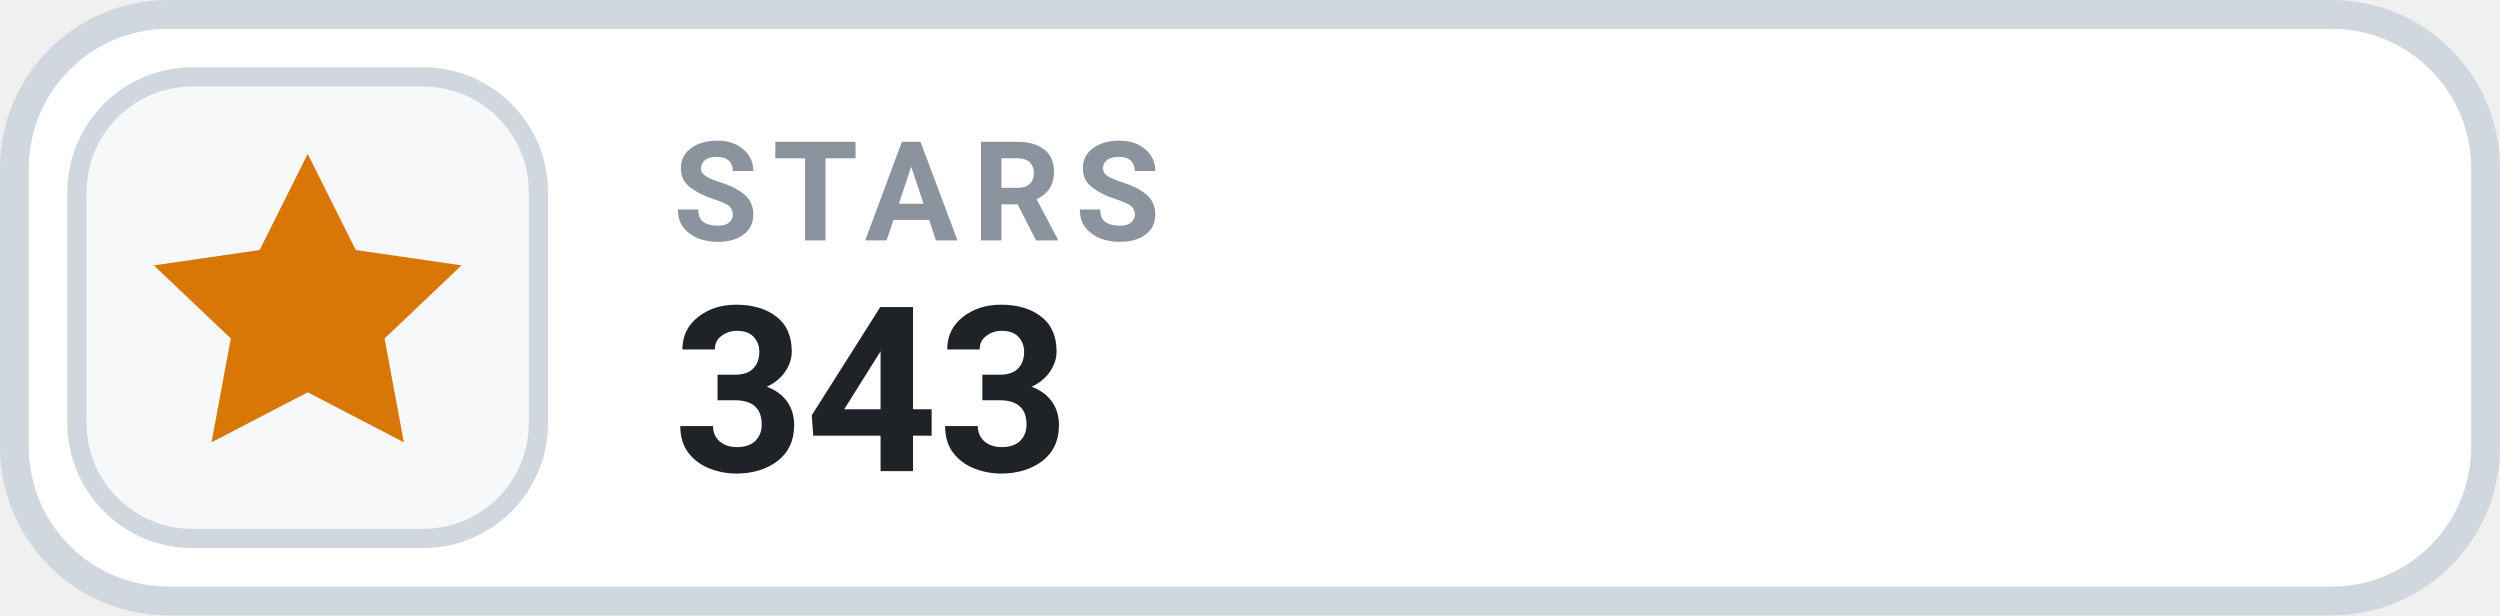
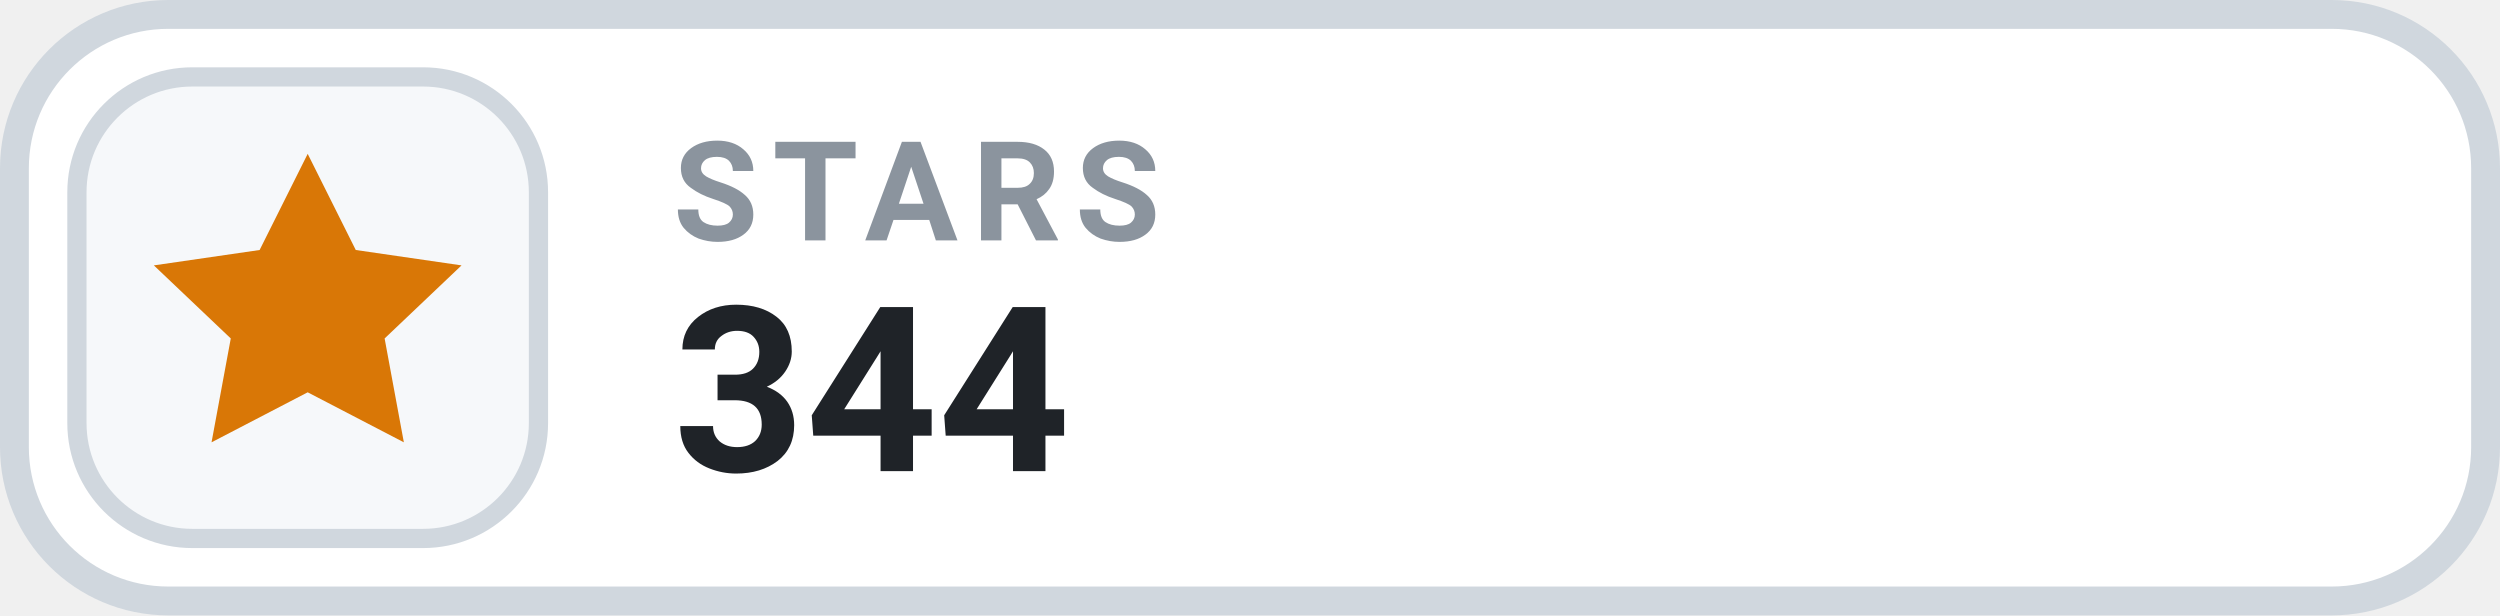
- <svg xmlns="http://www.w3.org/2000/svg" width="130" height="32" viewBox="0 0 130 32" role="img" aria-label="STARS 343">
+ <svg xmlns="http://www.w3.org/2000/svg" width="130" height="32" viewBox="0 0 130 32" role="img" aria-label="STARS 344">
  <rect x=".75" y=".75" width="128.5" height="30.5" rx="8" fill="#FFFFFF" stroke="#D0D7DE" stroke-width="1.5" />
  <rect x="4" y="4" width="24" height="24" rx="6" fill="#F6F8FA" stroke="#D0D7DE" stroke-width="1" />
  <g transform="translate(16 16)" style="color:#D97706;">
    <path d="M0 -8 l2.5 5 5.5 .8 -4 3.8 1 5.4 -5 -2.6 -5 2.6 1 -5.4 -4 -3.8 5.5 -.8 Z" fill="currentColor" />
  </g>
  <text x="35" y="12.5" fill="#8B949E" font-family="-apple-system,BlinkMacSystemFont,'Segoe UI',Roboto,Helvetica,Arial,sans-serif" font-size="7.2" font-weight="700" letter-spacing=".75">STARS</text>
-   <text x="35" y="24.5" fill="#1F2328" font-family="-apple-system,BlinkMacSystemFont,'Segoe UI',Roboto,Helvetica,Arial,sans-serif" font-size="12" font-weight="700">343</text>
+   <text x="35" y="24.5" fill="#1F2328" font-family="-apple-system,BlinkMacSystemFont,'Segoe UI',Roboto,Helvetica,Arial,sans-serif" font-size="12" font-weight="700">344</text>
</svg>
